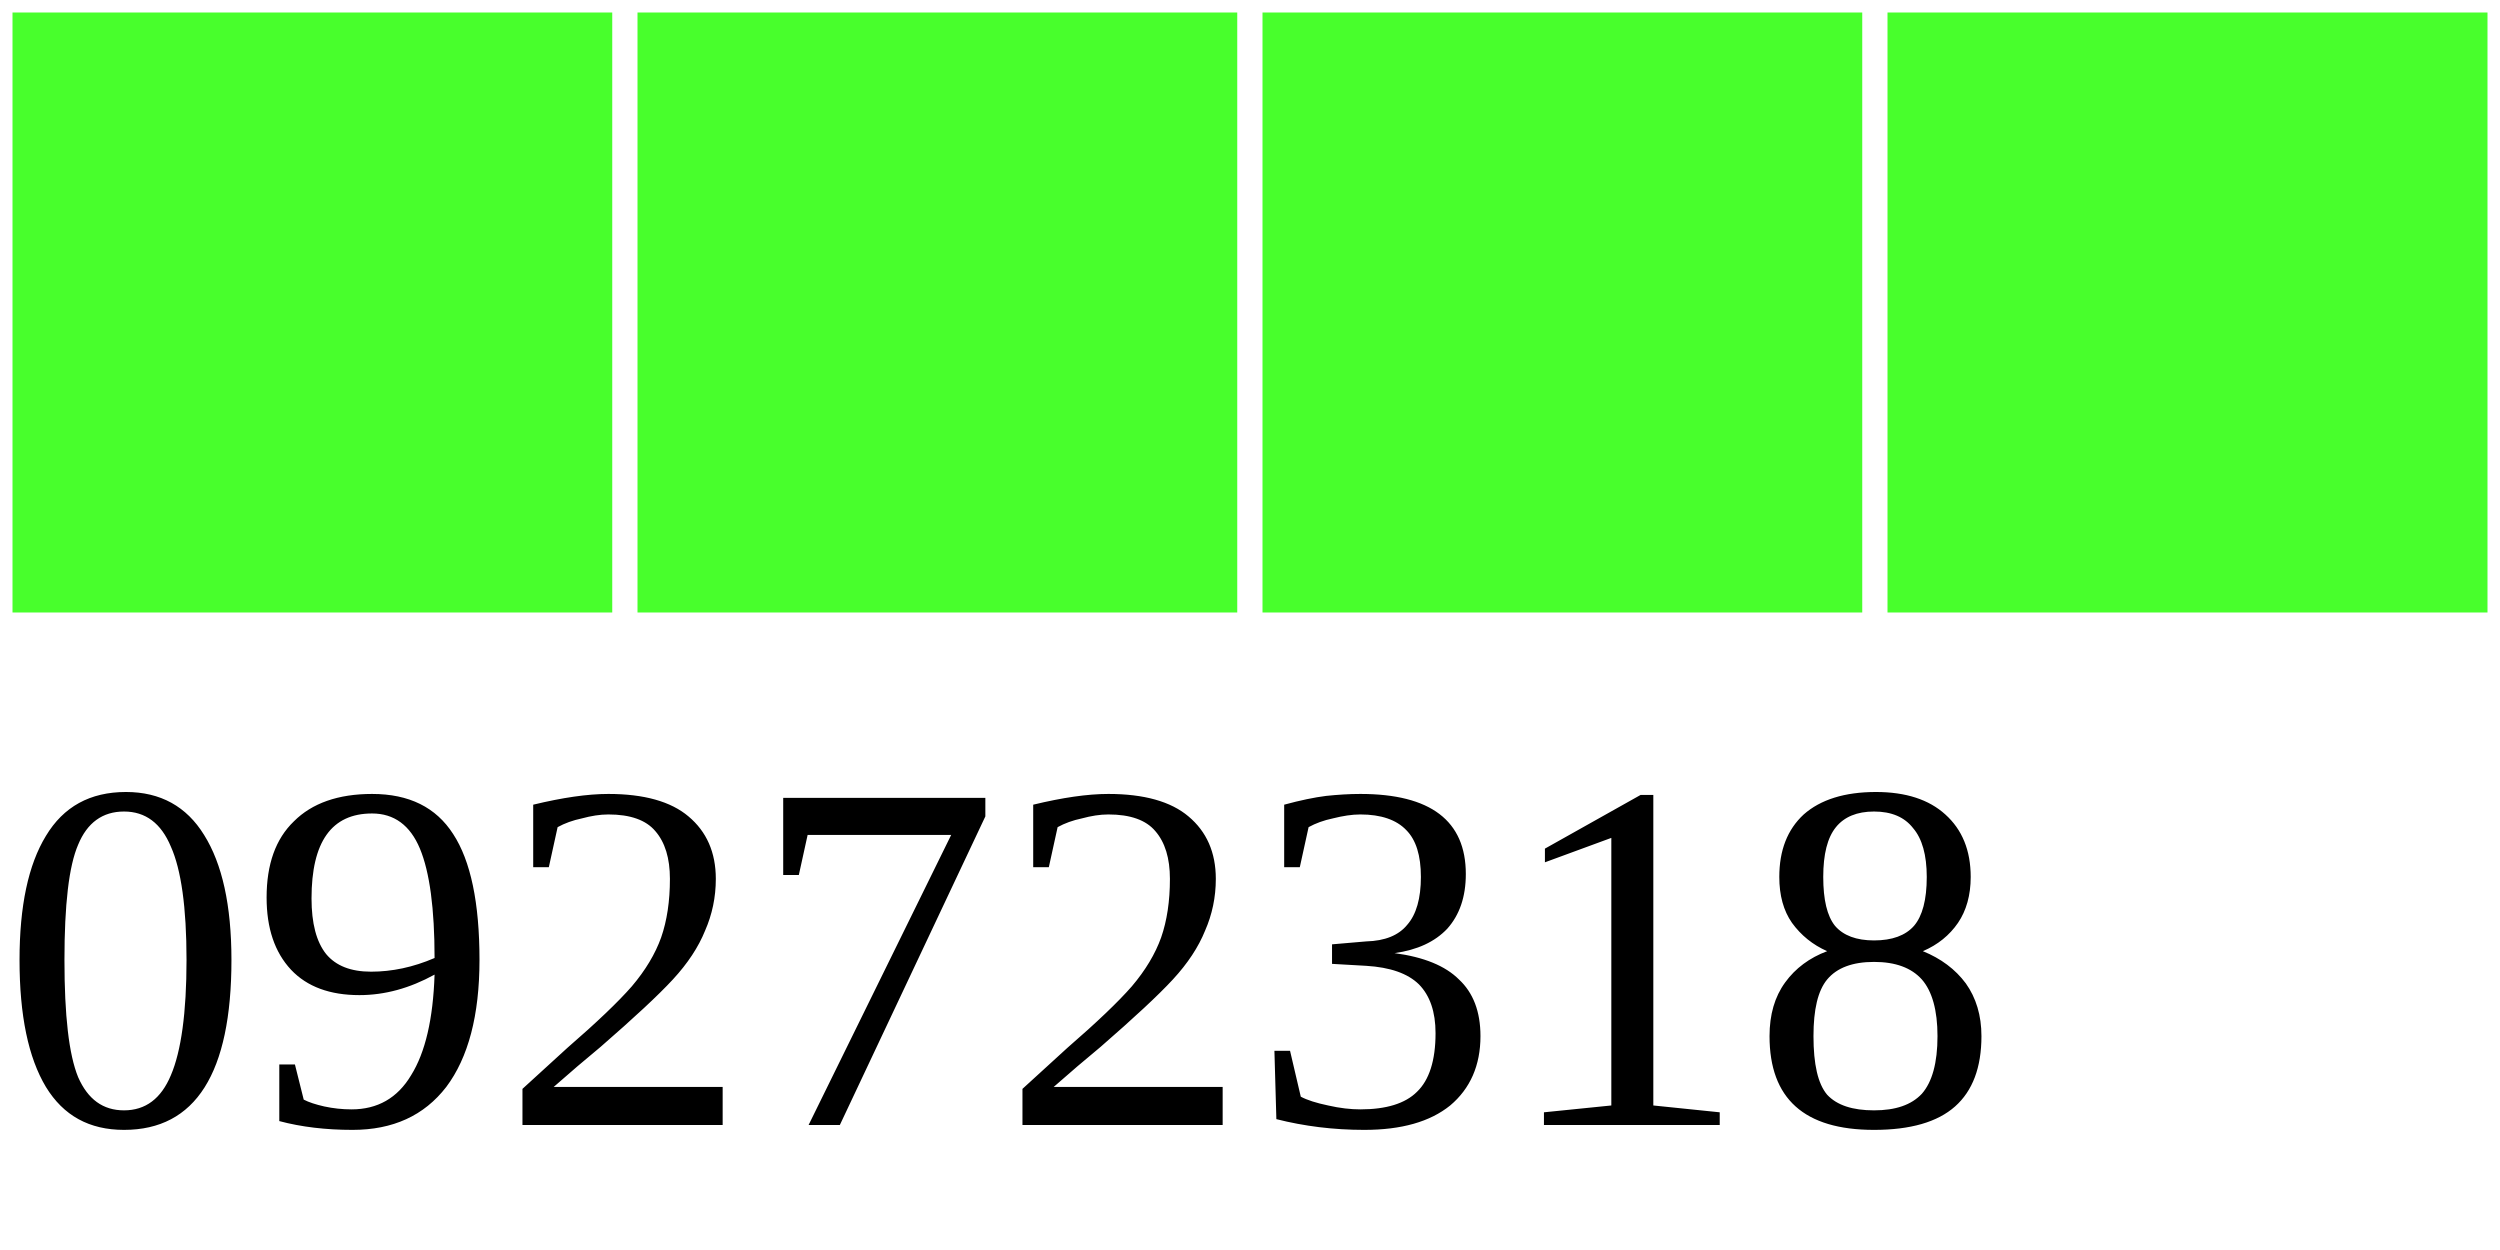
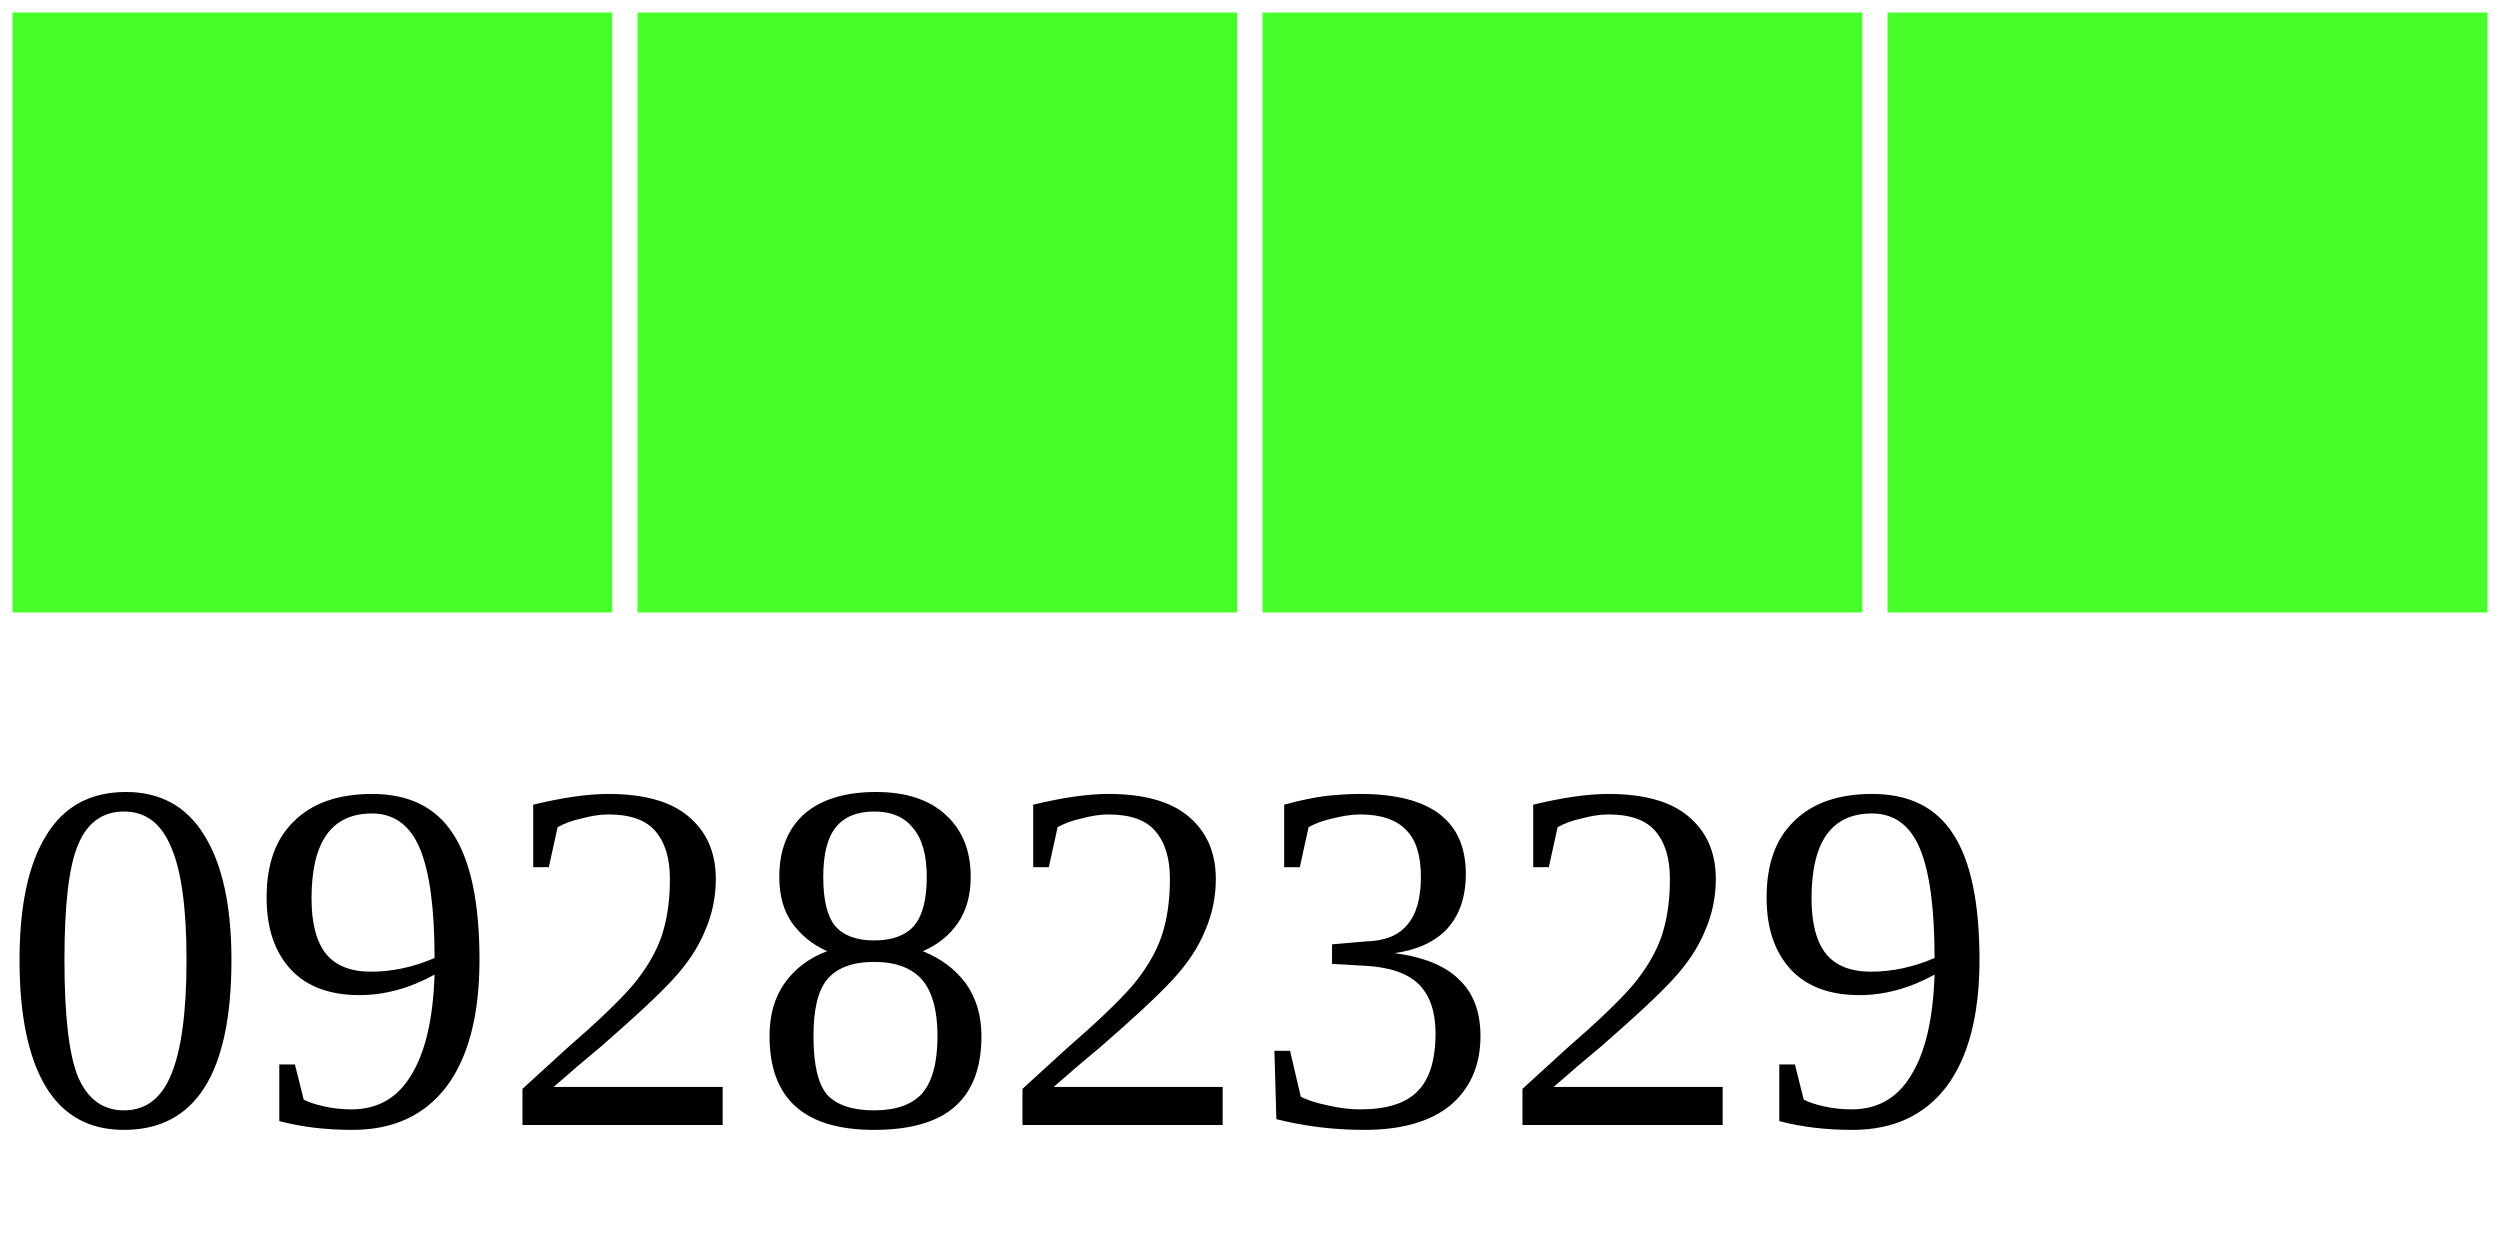
<svg xmlns="http://www.w3.org/2000/svg" width="40" height="20">
  <g>
    <rect width="10" height="10" style="fill:#48FF2C;stroke-width:0.4;stroke:rgb(255,255,255)" x="0" />
    <rect width="10" height="10" style="fill:#48FF2C;stroke-width:0.4;stroke:rgb(255,255,255)" x="10" />
    <rect width="10" height="10" style="fill:#48FF2C;stroke-width:0.4;stroke:rgb(255,255,255)" x="20" />
    <rect width="10" height="10" style="fill:#48FF2C;stroke-width:0.4;stroke:rgb(255,255,255)" x="30" />
-     <text x="0" y="18" fill="black" font-size="8">09272318</text>
+     <text x="0" y="18" fill="black" font-size="8">09282329</text>
  </g>
</svg>
